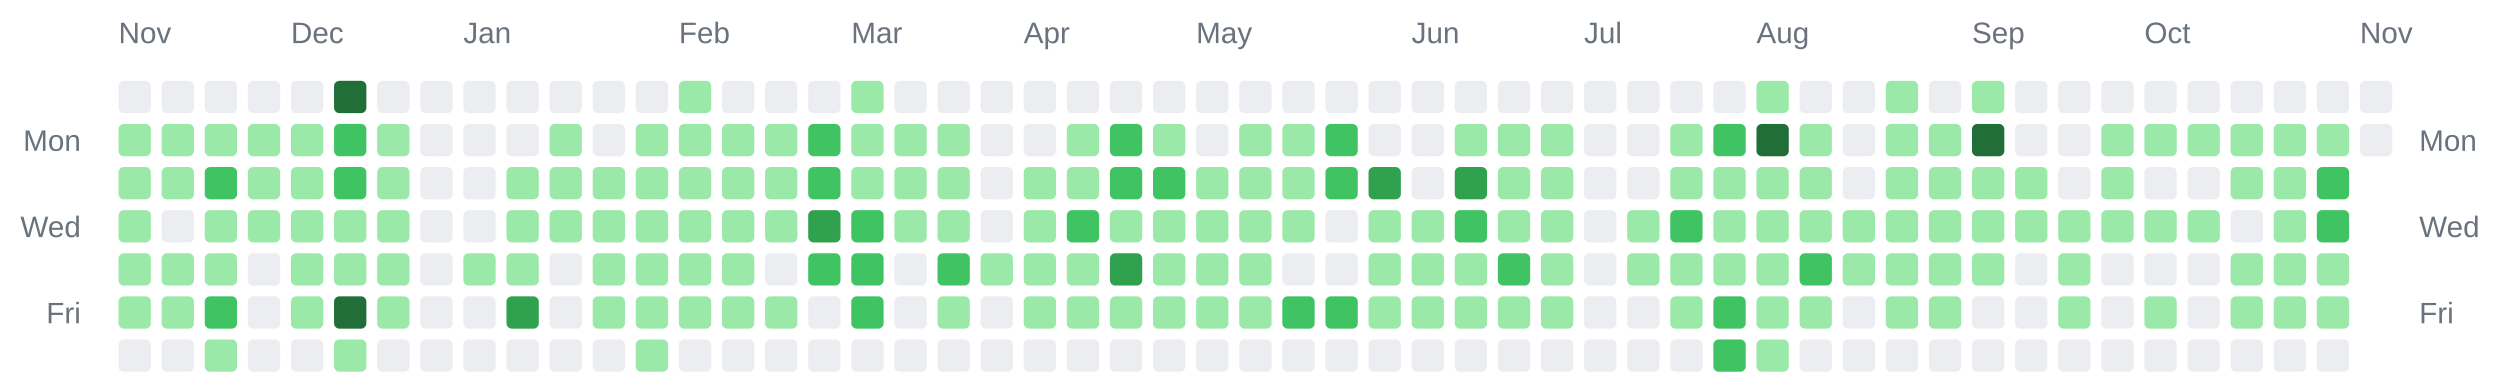
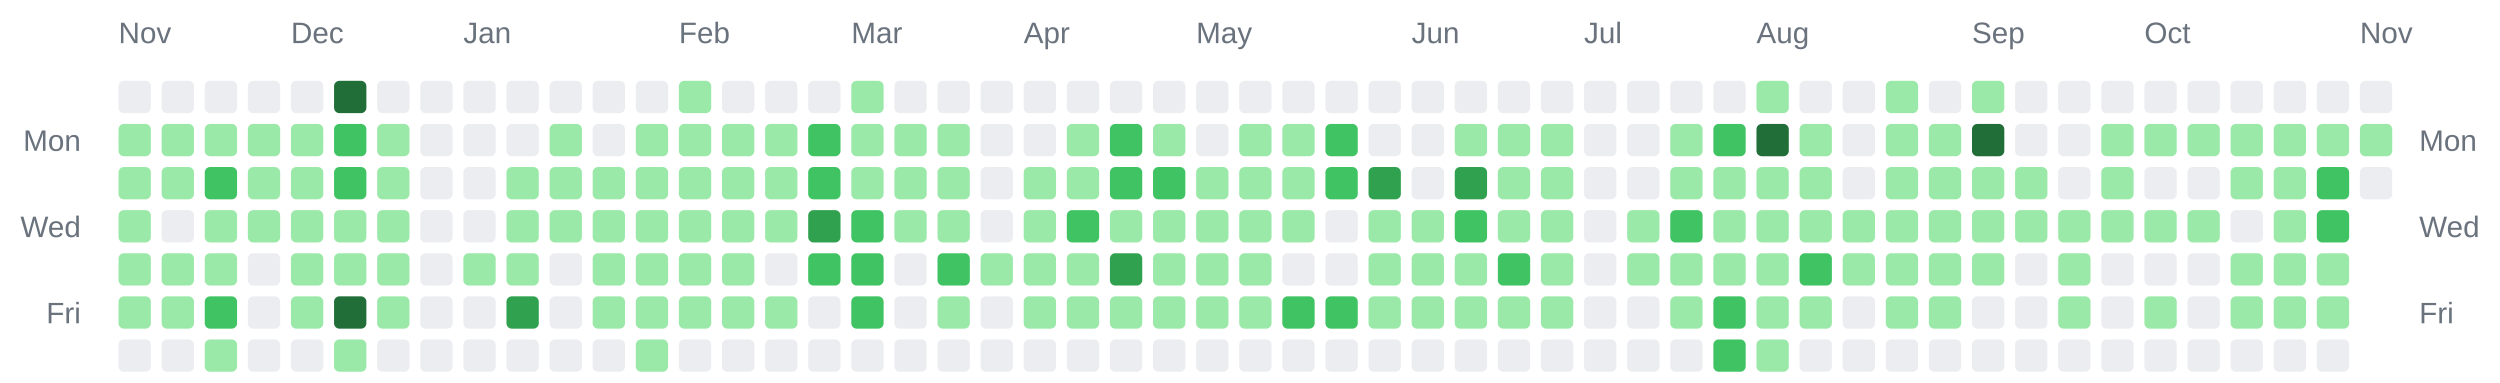
<svg xmlns="http://www.w3.org/2000/svg" width="928" height="142" viewBox="0 0 928 142" role="img" aria-label="Combined contributions calendar for donken and donken-lilly">
  <rect width="100%" height="100%" fill="transparent" /> // regular
  
  
  
  <text x="44" y="16" font-family="Arial, Helvetica, sans-serif" font-size="11" fill="#6a737d">Nov</text>
  <text x="108" y="16" font-family="Arial, Helvetica, sans-serif" font-size="11" fill="#6a737d">Dec</text>
  <text x="172" y="16" font-family="Arial, Helvetica, sans-serif" font-size="11" fill="#6a737d">Jan</text>
  <text x="252" y="16" font-family="Arial, Helvetica, sans-serif" font-size="11" fill="#6a737d">Feb</text>
  <text x="316" y="16" font-family="Arial, Helvetica, sans-serif" font-size="11" fill="#6a737d">Mar</text>
  <text x="380" y="16" font-family="Arial, Helvetica, sans-serif" font-size="11" fill="#6a737d">Apr</text>
  <text x="444" y="16" font-family="Arial, Helvetica, sans-serif" font-size="11" fill="#6a737d">May</text>
  <text x="524" y="16" font-family="Arial, Helvetica, sans-serif" font-size="11" fill="#6a737d">Jun</text>
  <text x="588" y="16" font-family="Arial, Helvetica, sans-serif" font-size="11" fill="#6a737d">Jul</text>
  <text x="652" y="16" font-family="Arial, Helvetica, sans-serif" font-size="11" fill="#6a737d">Aug</text>
  <text x="732" y="16" font-family="Arial, Helvetica, sans-serif" font-size="11" fill="#6a737d">Sep</text>
  <text x="796" y="16" font-family="Arial, Helvetica, sans-serif" font-size="11" fill="#6a737d">Oct</text>
  <text x="876" y="16" font-family="Arial, Helvetica, sans-serif" font-size="11" fill="#6a737d">Nov</text>
  <text x="30" y="56" text-anchor="end" font-family="Arial, Helvetica, sans-serif" font-size="11" fill="#6a737d">Mon</text>
  <text x="898" y="56" text-anchor="start" font-family="Arial, Helvetica, sans-serif" font-size="11" fill="#6a737d">Mon</text>
  <text x="30" y="88" text-anchor="end" font-family="Arial, Helvetica, sans-serif" font-size="11" fill="#6a737d">Wed</text>
  <text x="898" y="88" text-anchor="start" font-family="Arial, Helvetica, sans-serif" font-size="11" fill="#6a737d">Wed</text>
  <text x="30" y="120" text-anchor="end" font-family="Arial, Helvetica, sans-serif" font-size="11" fill="#6a737d">Fri</text>
  <text x="898" y="120" text-anchor="start" font-family="Arial, Helvetica, sans-serif" font-size="11" fill="#6a737d">Fri</text>
  <rect x="44" y="30" width="12" height="12" rx="2" ry="2" fill="#ebedf0" />
  <rect x="44" y="46" width="12" height="12" rx="2" ry="2" fill="#9be9a8" />
  <rect x="44" y="62" width="12" height="12" rx="2" ry="2" fill="#9be9a8" />
  <rect x="44" y="78" width="12" height="12" rx="2" ry="2" fill="#9be9a8" />
  <rect x="44" y="94" width="12" height="12" rx="2" ry="2" fill="#9be9a8" />
  <rect x="44" y="110" width="12" height="12" rx="2" ry="2" fill="#9be9a8" />
  <rect x="44" y="126" width="12" height="12" rx="2" ry="2" fill="#ebedf0" />
  <rect x="60" y="30" width="12" height="12" rx="2" ry="2" fill="#ebedf0" />
  <rect x="60" y="46" width="12" height="12" rx="2" ry="2" fill="#9be9a8" />
  <rect x="60" y="62" width="12" height="12" rx="2" ry="2" fill="#9be9a8" />
  <rect x="60" y="78" width="12" height="12" rx="2" ry="2" fill="#ebedf0" />
  <rect x="60" y="94" width="12" height="12" rx="2" ry="2" fill="#9be9a8" />
  <rect x="60" y="110" width="12" height="12" rx="2" ry="2" fill="#9be9a8" />
  <rect x="60" y="126" width="12" height="12" rx="2" ry="2" fill="#ebedf0" />
  <rect x="76" y="30" width="12" height="12" rx="2" ry="2" fill="#ebedf0" />
  <rect x="76" y="46" width="12" height="12" rx="2" ry="2" fill="#9be9a8" />
  <rect x="76" y="62" width="12" height="12" rx="2" ry="2" fill="#40c463" />
  <rect x="76" y="78" width="12" height="12" rx="2" ry="2" fill="#9be9a8" />
  <rect x="76" y="94" width="12" height="12" rx="2" ry="2" fill="#9be9a8" />
  <rect x="76" y="110" width="12" height="12" rx="2" ry="2" fill="#40c463" />
  <rect x="76" y="126" width="12" height="12" rx="2" ry="2" fill="#9be9a8" />
  <rect x="92" y="30" width="12" height="12" rx="2" ry="2" fill="#ebedf0" />
  <rect x="92" y="46" width="12" height="12" rx="2" ry="2" fill="#9be9a8" />
  <rect x="92" y="62" width="12" height="12" rx="2" ry="2" fill="#9be9a8" />
  <rect x="92" y="78" width="12" height="12" rx="2" ry="2" fill="#9be9a8" />
  <rect x="92" y="94" width="12" height="12" rx="2" ry="2" fill="#ebedf0" />
  <rect x="92" y="110" width="12" height="12" rx="2" ry="2" fill="#ebedf0" />
  <rect x="92" y="126" width="12" height="12" rx="2" ry="2" fill="#ebedf0" />
  <rect x="108" y="30" width="12" height="12" rx="2" ry="2" fill="#ebedf0" />
  <rect x="108" y="46" width="12" height="12" rx="2" ry="2" fill="#9be9a8" />
  <rect x="108" y="62" width="12" height="12" rx="2" ry="2" fill="#9be9a8" />
  <rect x="108" y="78" width="12" height="12" rx="2" ry="2" fill="#9be9a8" />
  <rect x="108" y="94" width="12" height="12" rx="2" ry="2" fill="#9be9a8" />
  <rect x="108" y="110" width="12" height="12" rx="2" ry="2" fill="#9be9a8" />
  <rect x="108" y="126" width="12" height="12" rx="2" ry="2" fill="#ebedf0" />
  <rect x="124" y="30" width="12" height="12" rx="2" ry="2" fill="#216e39" />
  <rect x="124" y="46" width="12" height="12" rx="2" ry="2" fill="#40c463" />
  <rect x="124" y="62" width="12" height="12" rx="2" ry="2" fill="#40c463" />
  <rect x="124" y="78" width="12" height="12" rx="2" ry="2" fill="#9be9a8" />
  <rect x="124" y="94" width="12" height="12" rx="2" ry="2" fill="#9be9a8" />
  <rect x="124" y="110" width="12" height="12" rx="2" ry="2" fill="#216e39" />
  <rect x="124" y="126" width="12" height="12" rx="2" ry="2" fill="#9be9a8" />
  <rect x="140" y="30" width="12" height="12" rx="2" ry="2" fill="#ebedf0" />
  <rect x="140" y="46" width="12" height="12" rx="2" ry="2" fill="#9be9a8" />
  <rect x="140" y="62" width="12" height="12" rx="2" ry="2" fill="#9be9a8" />
  <rect x="140" y="78" width="12" height="12" rx="2" ry="2" fill="#9be9a8" />
  <rect x="140" y="94" width="12" height="12" rx="2" ry="2" fill="#9be9a8" />
  <rect x="140" y="110" width="12" height="12" rx="2" ry="2" fill="#9be9a8" />
  <rect x="140" y="126" width="12" height="12" rx="2" ry="2" fill="#ebedf0" />
  <rect x="156" y="30" width="12" height="12" rx="2" ry="2" fill="#ebedf0" />
  <rect x="156" y="46" width="12" height="12" rx="2" ry="2" fill="#ebedf0" />
  <rect x="156" y="62" width="12" height="12" rx="2" ry="2" fill="#ebedf0" />
  <rect x="156" y="78" width="12" height="12" rx="2" ry="2" fill="#ebedf0" />
  <rect x="156" y="94" width="12" height="12" rx="2" ry="2" fill="#ebedf0" />
  <rect x="156" y="110" width="12" height="12" rx="2" ry="2" fill="#ebedf0" />
  <rect x="156" y="126" width="12" height="12" rx="2" ry="2" fill="#ebedf0" />
  <rect x="172" y="30" width="12" height="12" rx="2" ry="2" fill="#ebedf0" />
  <rect x="172" y="46" width="12" height="12" rx="2" ry="2" fill="#ebedf0" />
  <rect x="172" y="62" width="12" height="12" rx="2" ry="2" fill="#ebedf0" />
  <rect x="172" y="78" width="12" height="12" rx="2" ry="2" fill="#ebedf0" />
  <rect x="172" y="94" width="12" height="12" rx="2" ry="2" fill="#9be9a8" />
  <rect x="172" y="110" width="12" height="12" rx="2" ry="2" fill="#ebedf0" />
  <rect x="172" y="126" width="12" height="12" rx="2" ry="2" fill="#ebedf0" />
  <rect x="188" y="30" width="12" height="12" rx="2" ry="2" fill="#ebedf0" />
  <rect x="188" y="46" width="12" height="12" rx="2" ry="2" fill="#ebedf0" />
  <rect x="188" y="62" width="12" height="12" rx="2" ry="2" fill="#9be9a8" />
  <rect x="188" y="78" width="12" height="12" rx="2" ry="2" fill="#9be9a8" />
  <rect x="188" y="94" width="12" height="12" rx="2" ry="2" fill="#9be9a8" />
  <rect x="188" y="110" width="12" height="12" rx="2" ry="2" fill="#30a14e" />
  <rect x="188" y="126" width="12" height="12" rx="2" ry="2" fill="#ebedf0" />
  <rect x="204" y="30" width="12" height="12" rx="2" ry="2" fill="#ebedf0" />
  <rect x="204" y="46" width="12" height="12" rx="2" ry="2" fill="#9be9a8" />
  <rect x="204" y="62" width="12" height="12" rx="2" ry="2" fill="#9be9a8" />
  <rect x="204" y="78" width="12" height="12" rx="2" ry="2" fill="#9be9a8" />
  <rect x="204" y="94" width="12" height="12" rx="2" ry="2" fill="#ebedf0" />
  <rect x="204" y="110" width="12" height="12" rx="2" ry="2" fill="#ebedf0" />
  <rect x="204" y="126" width="12" height="12" rx="2" ry="2" fill="#ebedf0" />
  <rect x="220" y="30" width="12" height="12" rx="2" ry="2" fill="#ebedf0" />
  <rect x="220" y="46" width="12" height="12" rx="2" ry="2" fill="#ebedf0" />
  <rect x="220" y="62" width="12" height="12" rx="2" ry="2" fill="#9be9a8" />
  <rect x="220" y="78" width="12" height="12" rx="2" ry="2" fill="#9be9a8" />
  <rect x="220" y="94" width="12" height="12" rx="2" ry="2" fill="#9be9a8" />
  <rect x="220" y="110" width="12" height="12" rx="2" ry="2" fill="#9be9a8" />
  <rect x="220" y="126" width="12" height="12" rx="2" ry="2" fill="#ebedf0" />
  <rect x="236" y="30" width="12" height="12" rx="2" ry="2" fill="#ebedf0" />
  <rect x="236" y="46" width="12" height="12" rx="2" ry="2" fill="#9be9a8" />
  <rect x="236" y="62" width="12" height="12" rx="2" ry="2" fill="#9be9a8" />
  <rect x="236" y="78" width="12" height="12" rx="2" ry="2" fill="#9be9a8" />
  <rect x="236" y="94" width="12" height="12" rx="2" ry="2" fill="#9be9a8" />
  <rect x="236" y="110" width="12" height="12" rx="2" ry="2" fill="#9be9a8" />
  <rect x="236" y="126" width="12" height="12" rx="2" ry="2" fill="#9be9a8" />
  <rect x="252" y="30" width="12" height="12" rx="2" ry="2" fill="#9be9a8" />
  <rect x="252" y="46" width="12" height="12" rx="2" ry="2" fill="#9be9a8" />
  <rect x="252" y="62" width="12" height="12" rx="2" ry="2" fill="#9be9a8" />
  <rect x="252" y="78" width="12" height="12" rx="2" ry="2" fill="#9be9a8" />
  <rect x="252" y="94" width="12" height="12" rx="2" ry="2" fill="#9be9a8" />
  <rect x="252" y="110" width="12" height="12" rx="2" ry="2" fill="#9be9a8" />
  <rect x="252" y="126" width="12" height="12" rx="2" ry="2" fill="#ebedf0" />
  <rect x="268" y="30" width="12" height="12" rx="2" ry="2" fill="#ebedf0" />
  <rect x="268" y="46" width="12" height="12" rx="2" ry="2" fill="#9be9a8" />
  <rect x="268" y="62" width="12" height="12" rx="2" ry="2" fill="#9be9a8" />
  <rect x="268" y="78" width="12" height="12" rx="2" ry="2" fill="#9be9a8" />
  <rect x="268" y="94" width="12" height="12" rx="2" ry="2" fill="#9be9a8" />
  <rect x="268" y="110" width="12" height="12" rx="2" ry="2" fill="#9be9a8" />
  <rect x="268" y="126" width="12" height="12" rx="2" ry="2" fill="#ebedf0" />
  <rect x="284" y="30" width="12" height="12" rx="2" ry="2" fill="#ebedf0" />
  <rect x="284" y="46" width="12" height="12" rx="2" ry="2" fill="#9be9a8" />
  <rect x="284" y="62" width="12" height="12" rx="2" ry="2" fill="#9be9a8" />
  <rect x="284" y="78" width="12" height="12" rx="2" ry="2" fill="#9be9a8" />
  <rect x="284" y="94" width="12" height="12" rx="2" ry="2" fill="#ebedf0" />
  <rect x="284" y="110" width="12" height="12" rx="2" ry="2" fill="#9be9a8" />
  <rect x="284" y="126" width="12" height="12" rx="2" ry="2" fill="#ebedf0" />
  <rect x="300" y="30" width="12" height="12" rx="2" ry="2" fill="#ebedf0" />
  <rect x="300" y="46" width="12" height="12" rx="2" ry="2" fill="#40c463" />
  <rect x="300" y="62" width="12" height="12" rx="2" ry="2" fill="#40c463" />
  <rect x="300" y="78" width="12" height="12" rx="2" ry="2" fill="#30a14e" />
  <rect x="300" y="94" width="12" height="12" rx="2" ry="2" fill="#40c463" />
  <rect x="300" y="110" width="12" height="12" rx="2" ry="2" fill="#ebedf0" />
  <rect x="300" y="126" width="12" height="12" rx="2" ry="2" fill="#ebedf0" />
  <rect x="316" y="30" width="12" height="12" rx="2" ry="2" fill="#9be9a8" />
  <rect x="316" y="46" width="12" height="12" rx="2" ry="2" fill="#9be9a8" />
  <rect x="316" y="62" width="12" height="12" rx="2" ry="2" fill="#9be9a8" />
  <rect x="316" y="78" width="12" height="12" rx="2" ry="2" fill="#40c463" />
  <rect x="316" y="94" width="12" height="12" rx="2" ry="2" fill="#40c463" />
  <rect x="316" y="110" width="12" height="12" rx="2" ry="2" fill="#40c463" />
  <rect x="316" y="126" width="12" height="12" rx="2" ry="2" fill="#ebedf0" />
  <rect x="332" y="30" width="12" height="12" rx="2" ry="2" fill="#ebedf0" />
  <rect x="332" y="46" width="12" height="12" rx="2" ry="2" fill="#9be9a8" />
  <rect x="332" y="62" width="12" height="12" rx="2" ry="2" fill="#9be9a8" />
  <rect x="332" y="78" width="12" height="12" rx="2" ry="2" fill="#9be9a8" />
  <rect x="332" y="94" width="12" height="12" rx="2" ry="2" fill="#ebedf0" />
  <rect x="332" y="110" width="12" height="12" rx="2" ry="2" fill="#ebedf0" />
  <rect x="332" y="126" width="12" height="12" rx="2" ry="2" fill="#ebedf0" />
  <rect x="348" y="30" width="12" height="12" rx="2" ry="2" fill="#ebedf0" />
  <rect x="348" y="46" width="12" height="12" rx="2" ry="2" fill="#9be9a8" />
  <rect x="348" y="62" width="12" height="12" rx="2" ry="2" fill="#9be9a8" />
  <rect x="348" y="78" width="12" height="12" rx="2" ry="2" fill="#9be9a8" />
  <rect x="348" y="94" width="12" height="12" rx="2" ry="2" fill="#40c463" />
  <rect x="348" y="110" width="12" height="12" rx="2" ry="2" fill="#9be9a8" />
  <rect x="348" y="126" width="12" height="12" rx="2" ry="2" fill="#ebedf0" />
  <rect x="364" y="30" width="12" height="12" rx="2" ry="2" fill="#ebedf0" />
  <rect x="364" y="46" width="12" height="12" rx="2" ry="2" fill="#ebedf0" />
  <rect x="364" y="62" width="12" height="12" rx="2" ry="2" fill="#ebedf0" />
  <rect x="364" y="78" width="12" height="12" rx="2" ry="2" fill="#ebedf0" />
  <rect x="364" y="94" width="12" height="12" rx="2" ry="2" fill="#9be9a8" />
  <rect x="364" y="110" width="12" height="12" rx="2" ry="2" fill="#ebedf0" />
  <rect x="364" y="126" width="12" height="12" rx="2" ry="2" fill="#ebedf0" />
  <rect x="380" y="30" width="12" height="12" rx="2" ry="2" fill="#ebedf0" />
  <rect x="380" y="46" width="12" height="12" rx="2" ry="2" fill="#ebedf0" />
  <rect x="380" y="62" width="12" height="12" rx="2" ry="2" fill="#9be9a8" />
  <rect x="380" y="78" width="12" height="12" rx="2" ry="2" fill="#9be9a8" />
  <rect x="380" y="94" width="12" height="12" rx="2" ry="2" fill="#9be9a8" />
  <rect x="380" y="110" width="12" height="12" rx="2" ry="2" fill="#9be9a8" />
  <rect x="380" y="126" width="12" height="12" rx="2" ry="2" fill="#ebedf0" />
  <rect x="396" y="30" width="12" height="12" rx="2" ry="2" fill="#ebedf0" />
  <rect x="396" y="46" width="12" height="12" rx="2" ry="2" fill="#9be9a8" />
  <rect x="396" y="62" width="12" height="12" rx="2" ry="2" fill="#9be9a8" />
  <rect x="396" y="78" width="12" height="12" rx="2" ry="2" fill="#40c463" />
  <rect x="396" y="94" width="12" height="12" rx="2" ry="2" fill="#9be9a8" />
  <rect x="396" y="110" width="12" height="12" rx="2" ry="2" fill="#9be9a8" />
  <rect x="396" y="126" width="12" height="12" rx="2" ry="2" fill="#ebedf0" />
  <rect x="412" y="30" width="12" height="12" rx="2" ry="2" fill="#ebedf0" />
  <rect x="412" y="46" width="12" height="12" rx="2" ry="2" fill="#40c463" />
  <rect x="412" y="62" width="12" height="12" rx="2" ry="2" fill="#40c463" />
  <rect x="412" y="78" width="12" height="12" rx="2" ry="2" fill="#9be9a8" />
  <rect x="412" y="94" width="12" height="12" rx="2" ry="2" fill="#30a14e" />
  <rect x="412" y="110" width="12" height="12" rx="2" ry="2" fill="#9be9a8" />
  <rect x="412" y="126" width="12" height="12" rx="2" ry="2" fill="#ebedf0" />
  <rect x="428" y="30" width="12" height="12" rx="2" ry="2" fill="#ebedf0" />
  <rect x="428" y="46" width="12" height="12" rx="2" ry="2" fill="#9be9a8" />
  <rect x="428" y="62" width="12" height="12" rx="2" ry="2" fill="#40c463" />
  <rect x="428" y="78" width="12" height="12" rx="2" ry="2" fill="#9be9a8" />
  <rect x="428" y="94" width="12" height="12" rx="2" ry="2" fill="#9be9a8" />
  <rect x="428" y="110" width="12" height="12" rx="2" ry="2" fill="#9be9a8" />
  <rect x="428" y="126" width="12" height="12" rx="2" ry="2" fill="#ebedf0" />
  <rect x="444" y="30" width="12" height="12" rx="2" ry="2" fill="#ebedf0" />
  <rect x="444" y="46" width="12" height="12" rx="2" ry="2" fill="#ebedf0" />
  <rect x="444" y="62" width="12" height="12" rx="2" ry="2" fill="#9be9a8" />
  <rect x="444" y="78" width="12" height="12" rx="2" ry="2" fill="#9be9a8" />
  <rect x="444" y="94" width="12" height="12" rx="2" ry="2" fill="#9be9a8" />
  <rect x="444" y="110" width="12" height="12" rx="2" ry="2" fill="#9be9a8" />
  <rect x="444" y="126" width="12" height="12" rx="2" ry="2" fill="#ebedf0" />
  <rect x="460" y="30" width="12" height="12" rx="2" ry="2" fill="#ebedf0" />
  <rect x="460" y="46" width="12" height="12" rx="2" ry="2" fill="#9be9a8" />
  <rect x="460" y="62" width="12" height="12" rx="2" ry="2" fill="#9be9a8" />
  <rect x="460" y="78" width="12" height="12" rx="2" ry="2" fill="#9be9a8" />
  <rect x="460" y="94" width="12" height="12" rx="2" ry="2" fill="#9be9a8" />
  <rect x="460" y="110" width="12" height="12" rx="2" ry="2" fill="#9be9a8" />
  <rect x="460" y="126" width="12" height="12" rx="2" ry="2" fill="#ebedf0" />
  <rect x="476" y="30" width="12" height="12" rx="2" ry="2" fill="#ebedf0" />
  <rect x="476" y="46" width="12" height="12" rx="2" ry="2" fill="#9be9a8" />
  <rect x="476" y="62" width="12" height="12" rx="2" ry="2" fill="#9be9a8" />
  <rect x="476" y="78" width="12" height="12" rx="2" ry="2" fill="#9be9a8" />
  <rect x="476" y="94" width="12" height="12" rx="2" ry="2" fill="#ebedf0" />
  <rect x="476" y="110" width="12" height="12" rx="2" ry="2" fill="#40c463" />
  <rect x="476" y="126" width="12" height="12" rx="2" ry="2" fill="#ebedf0" />
  <rect x="492" y="30" width="12" height="12" rx="2" ry="2" fill="#ebedf0" />
  <rect x="492" y="46" width="12" height="12" rx="2" ry="2" fill="#40c463" />
  <rect x="492" y="62" width="12" height="12" rx="2" ry="2" fill="#40c463" />
  <rect x="492" y="78" width="12" height="12" rx="2" ry="2" fill="#ebedf0" />
  <rect x="492" y="94" width="12" height="12" rx="2" ry="2" fill="#ebedf0" />
  <rect x="492" y="110" width="12" height="12" rx="2" ry="2" fill="#40c463" />
  <rect x="492" y="126" width="12" height="12" rx="2" ry="2" fill="#ebedf0" />
  <rect x="508" y="30" width="12" height="12" rx="2" ry="2" fill="#ebedf0" />
  <rect x="508" y="46" width="12" height="12" rx="2" ry="2" fill="#ebedf0" />
  <rect x="508" y="62" width="12" height="12" rx="2" ry="2" fill="#30a14e" />
  <rect x="508" y="78" width="12" height="12" rx="2" ry="2" fill="#9be9a8" />
  <rect x="508" y="94" width="12" height="12" rx="2" ry="2" fill="#9be9a8" />
  <rect x="508" y="110" width="12" height="12" rx="2" ry="2" fill="#9be9a8" />
  <rect x="508" y="126" width="12" height="12" rx="2" ry="2" fill="#ebedf0" />
  <rect x="524" y="30" width="12" height="12" rx="2" ry="2" fill="#ebedf0" />
  <rect x="524" y="46" width="12" height="12" rx="2" ry="2" fill="#ebedf0" />
  <rect x="524" y="62" width="12" height="12" rx="2" ry="2" fill="#ebedf0" />
  <rect x="524" y="78" width="12" height="12" rx="2" ry="2" fill="#9be9a8" />
  <rect x="524" y="94" width="12" height="12" rx="2" ry="2" fill="#9be9a8" />
  <rect x="524" y="110" width="12" height="12" rx="2" ry="2" fill="#9be9a8" />
  <rect x="524" y="126" width="12" height="12" rx="2" ry="2" fill="#ebedf0" />
  <rect x="540" y="30" width="12" height="12" rx="2" ry="2" fill="#ebedf0" />
  <rect x="540" y="46" width="12" height="12" rx="2" ry="2" fill="#9be9a8" />
  <rect x="540" y="62" width="12" height="12" rx="2" ry="2" fill="#30a14e" />
  <rect x="540" y="78" width="12" height="12" rx="2" ry="2" fill="#40c463" />
  <rect x="540" y="94" width="12" height="12" rx="2" ry="2" fill="#9be9a8" />
  <rect x="540" y="110" width="12" height="12" rx="2" ry="2" fill="#9be9a8" />
  <rect x="540" y="126" width="12" height="12" rx="2" ry="2" fill="#ebedf0" />
  <rect x="556" y="30" width="12" height="12" rx="2" ry="2" fill="#ebedf0" />
  <rect x="556" y="46" width="12" height="12" rx="2" ry="2" fill="#9be9a8" />
  <rect x="556" y="62" width="12" height="12" rx="2" ry="2" fill="#9be9a8" />
  <rect x="556" y="78" width="12" height="12" rx="2" ry="2" fill="#9be9a8" />
  <rect x="556" y="94" width="12" height="12" rx="2" ry="2" fill="#40c463" />
  <rect x="556" y="110" width="12" height="12" rx="2" ry="2" fill="#9be9a8" />
  <rect x="556" y="126" width="12" height="12" rx="2" ry="2" fill="#ebedf0" />
  <rect x="572" y="30" width="12" height="12" rx="2" ry="2" fill="#ebedf0" />
  <rect x="572" y="46" width="12" height="12" rx="2" ry="2" fill="#9be9a8" />
  <rect x="572" y="62" width="12" height="12" rx="2" ry="2" fill="#9be9a8" />
  <rect x="572" y="78" width="12" height="12" rx="2" ry="2" fill="#9be9a8" />
  <rect x="572" y="94" width="12" height="12" rx="2" ry="2" fill="#9be9a8" />
  <rect x="572" y="110" width="12" height="12" rx="2" ry="2" fill="#9be9a8" />
  <rect x="572" y="126" width="12" height="12" rx="2" ry="2" fill="#ebedf0" />
  <rect x="588" y="30" width="12" height="12" rx="2" ry="2" fill="#ebedf0" />
  <rect x="588" y="46" width="12" height="12" rx="2" ry="2" fill="#ebedf0" />
  <rect x="588" y="62" width="12" height="12" rx="2" ry="2" fill="#ebedf0" />
  <rect x="588" y="78" width="12" height="12" rx="2" ry="2" fill="#ebedf0" />
  <rect x="588" y="94" width="12" height="12" rx="2" ry="2" fill="#ebedf0" />
  <rect x="588" y="110" width="12" height="12" rx="2" ry="2" fill="#ebedf0" />
  <rect x="588" y="126" width="12" height="12" rx="2" ry="2" fill="#ebedf0" />
  <rect x="604" y="30" width="12" height="12" rx="2" ry="2" fill="#ebedf0" />
  <rect x="604" y="46" width="12" height="12" rx="2" ry="2" fill="#ebedf0" />
  <rect x="604" y="62" width="12" height="12" rx="2" ry="2" fill="#ebedf0" />
  <rect x="604" y="78" width="12" height="12" rx="2" ry="2" fill="#9be9a8" />
  <rect x="604" y="94" width="12" height="12" rx="2" ry="2" fill="#9be9a8" />
  <rect x="604" y="110" width="12" height="12" rx="2" ry="2" fill="#ebedf0" />
  <rect x="604" y="126" width="12" height="12" rx="2" ry="2" fill="#ebedf0" />
  <rect x="620" y="30" width="12" height="12" rx="2" ry="2" fill="#ebedf0" />
  <rect x="620" y="46" width="12" height="12" rx="2" ry="2" fill="#9be9a8" />
  <rect x="620" y="62" width="12" height="12" rx="2" ry="2" fill="#9be9a8" />
  <rect x="620" y="78" width="12" height="12" rx="2" ry="2" fill="#40c463" />
  <rect x="620" y="94" width="12" height="12" rx="2" ry="2" fill="#9be9a8" />
  <rect x="620" y="110" width="12" height="12" rx="2" ry="2" fill="#9be9a8" />
  <rect x="620" y="126" width="12" height="12" rx="2" ry="2" fill="#ebedf0" />
  <rect x="636" y="30" width="12" height="12" rx="2" ry="2" fill="#ebedf0" />
  <rect x="636" y="46" width="12" height="12" rx="2" ry="2" fill="#40c463" />
  <rect x="636" y="62" width="12" height="12" rx="2" ry="2" fill="#9be9a8" />
  <rect x="636" y="78" width="12" height="12" rx="2" ry="2" fill="#9be9a8" />
  <rect x="636" y="94" width="12" height="12" rx="2" ry="2" fill="#9be9a8" />
  <rect x="636" y="110" width="12" height="12" rx="2" ry="2" fill="#40c463" />
  <rect x="636" y="126" width="12" height="12" rx="2" ry="2" fill="#40c463" />
  <rect x="652" y="30" width="12" height="12" rx="2" ry="2" fill="#9be9a8" />
  <rect x="652" y="46" width="12" height="12" rx="2" ry="2" fill="#216e39" />
  <rect x="652" y="62" width="12" height="12" rx="2" ry="2" fill="#9be9a8" />
  <rect x="652" y="78" width="12" height="12" rx="2" ry="2" fill="#9be9a8" />
  <rect x="652" y="94" width="12" height="12" rx="2" ry="2" fill="#9be9a8" />
  <rect x="652" y="110" width="12" height="12" rx="2" ry="2" fill="#9be9a8" />
  <rect x="652" y="126" width="12" height="12" rx="2" ry="2" fill="#9be9a8" />
  <rect x="668" y="30" width="12" height="12" rx="2" ry="2" fill="#ebedf0" />
  <rect x="668" y="46" width="12" height="12" rx="2" ry="2" fill="#9be9a8" />
  <rect x="668" y="62" width="12" height="12" rx="2" ry="2" fill="#9be9a8" />
  <rect x="668" y="78" width="12" height="12" rx="2" ry="2" fill="#9be9a8" />
  <rect x="668" y="94" width="12" height="12" rx="2" ry="2" fill="#40c463" />
  <rect x="668" y="110" width="12" height="12" rx="2" ry="2" fill="#9be9a8" />
  <rect x="668" y="126" width="12" height="12" rx="2" ry="2" fill="#ebedf0" />
  <rect x="684" y="30" width="12" height="12" rx="2" ry="2" fill="#ebedf0" />
  <rect x="684" y="46" width="12" height="12" rx="2" ry="2" fill="#ebedf0" />
  <rect x="684" y="62" width="12" height="12" rx="2" ry="2" fill="#ebedf0" />
  <rect x="684" y="78" width="12" height="12" rx="2" ry="2" fill="#9be9a8" />
  <rect x="684" y="94" width="12" height="12" rx="2" ry="2" fill="#9be9a8" />
  <rect x="684" y="110" width="12" height="12" rx="2" ry="2" fill="#ebedf0" />
  <rect x="684" y="126" width="12" height="12" rx="2" ry="2" fill="#ebedf0" />
  <rect x="700" y="30" width="12" height="12" rx="2" ry="2" fill="#9be9a8" />
  <rect x="700" y="46" width="12" height="12" rx="2" ry="2" fill="#9be9a8" />
  <rect x="700" y="62" width="12" height="12" rx="2" ry="2" fill="#9be9a8" />
  <rect x="700" y="78" width="12" height="12" rx="2" ry="2" fill="#9be9a8" />
  <rect x="700" y="94" width="12" height="12" rx="2" ry="2" fill="#9be9a8" />
  <rect x="700" y="110" width="12" height="12" rx="2" ry="2" fill="#9be9a8" />
  <rect x="700" y="126" width="12" height="12" rx="2" ry="2" fill="#ebedf0" />
  <rect x="716" y="30" width="12" height="12" rx="2" ry="2" fill="#ebedf0" />
  <rect x="716" y="46" width="12" height="12" rx="2" ry="2" fill="#9be9a8" />
  <rect x="716" y="62" width="12" height="12" rx="2" ry="2" fill="#9be9a8" />
  <rect x="716" y="78" width="12" height="12" rx="2" ry="2" fill="#9be9a8" />
  <rect x="716" y="94" width="12" height="12" rx="2" ry="2" fill="#9be9a8" />
  <rect x="716" y="110" width="12" height="12" rx="2" ry="2" fill="#9be9a8" />
  <rect x="716" y="126" width="12" height="12" rx="2" ry="2" fill="#ebedf0" />
  <rect x="732" y="30" width="12" height="12" rx="2" ry="2" fill="#9be9a8" />
  <rect x="732" y="46" width="12" height="12" rx="2" ry="2" fill="#216e39" />
  <rect x="732" y="62" width="12" height="12" rx="2" ry="2" fill="#9be9a8" />
  <rect x="732" y="78" width="12" height="12" rx="2" ry="2" fill="#9be9a8" />
  <rect x="732" y="94" width="12" height="12" rx="2" ry="2" fill="#9be9a8" />
  <rect x="732" y="110" width="12" height="12" rx="2" ry="2" fill="#ebedf0" />
  <rect x="732" y="126" width="12" height="12" rx="2" ry="2" fill="#ebedf0" />
  <rect x="748" y="30" width="12" height="12" rx="2" ry="2" fill="#ebedf0" />
  <rect x="748" y="46" width="12" height="12" rx="2" ry="2" fill="#ebedf0" />
  <rect x="748" y="62" width="12" height="12" rx="2" ry="2" fill="#9be9a8" />
  <rect x="748" y="78" width="12" height="12" rx="2" ry="2" fill="#9be9a8" />
  <rect x="748" y="94" width="12" height="12" rx="2" ry="2" fill="#ebedf0" />
  <rect x="748" y="110" width="12" height="12" rx="2" ry="2" fill="#ebedf0" />
  <rect x="748" y="126" width="12" height="12" rx="2" ry="2" fill="#ebedf0" />
  <rect x="764" y="30" width="12" height="12" rx="2" ry="2" fill="#ebedf0" />
  <rect x="764" y="46" width="12" height="12" rx="2" ry="2" fill="#ebedf0" />
  <rect x="764" y="62" width="12" height="12" rx="2" ry="2" fill="#ebedf0" />
  <rect x="764" y="78" width="12" height="12" rx="2" ry="2" fill="#9be9a8" />
  <rect x="764" y="94" width="12" height="12" rx="2" ry="2" fill="#9be9a8" />
  <rect x="764" y="110" width="12" height="12" rx="2" ry="2" fill="#9be9a8" />
  <rect x="764" y="126" width="12" height="12" rx="2" ry="2" fill="#ebedf0" />
  <rect x="780" y="30" width="12" height="12" rx="2" ry="2" fill="#ebedf0" />
  <rect x="780" y="46" width="12" height="12" rx="2" ry="2" fill="#9be9a8" />
  <rect x="780" y="62" width="12" height="12" rx="2" ry="2" fill="#9be9a8" />
  <rect x="780" y="78" width="12" height="12" rx="2" ry="2" fill="#9be9a8" />
  <rect x="780" y="94" width="12" height="12" rx="2" ry="2" fill="#ebedf0" />
  <rect x="780" y="110" width="12" height="12" rx="2" ry="2" fill="#ebedf0" />
  <rect x="780" y="126" width="12" height="12" rx="2" ry="2" fill="#ebedf0" />
  <rect x="796" y="30" width="12" height="12" rx="2" ry="2" fill="#ebedf0" />
  <rect x="796" y="46" width="12" height="12" rx="2" ry="2" fill="#9be9a8" />
  <rect x="796" y="62" width="12" height="12" rx="2" ry="2" fill="#ebedf0" />
  <rect x="796" y="78" width="12" height="12" rx="2" ry="2" fill="#9be9a8" />
  <rect x="796" y="94" width="12" height="12" rx="2" ry="2" fill="#ebedf0" />
  <rect x="796" y="110" width="12" height="12" rx="2" ry="2" fill="#9be9a8" />
  <rect x="796" y="126" width="12" height="12" rx="2" ry="2" fill="#ebedf0" />
  <rect x="812" y="30" width="12" height="12" rx="2" ry="2" fill="#ebedf0" />
  <rect x="812" y="46" width="12" height="12" rx="2" ry="2" fill="#9be9a8" />
  <rect x="812" y="62" width="12" height="12" rx="2" ry="2" fill="#ebedf0" />
  <rect x="812" y="78" width="12" height="12" rx="2" ry="2" fill="#9be9a8" />
  <rect x="812" y="94" width="12" height="12" rx="2" ry="2" fill="#ebedf0" />
  <rect x="812" y="110" width="12" height="12" rx="2" ry="2" fill="#ebedf0" />
  <rect x="812" y="126" width="12" height="12" rx="2" ry="2" fill="#ebedf0" />
  <rect x="828" y="30" width="12" height="12" rx="2" ry="2" fill="#ebedf0" />
  <rect x="828" y="46" width="12" height="12" rx="2" ry="2" fill="#9be9a8" />
  <rect x="828" y="62" width="12" height="12" rx="2" ry="2" fill="#9be9a8" />
  <rect x="828" y="78" width="12" height="12" rx="2" ry="2" fill="#ebedf0" />
  <rect x="828" y="94" width="12" height="12" rx="2" ry="2" fill="#9be9a8" />
  <rect x="828" y="110" width="12" height="12" rx="2" ry="2" fill="#9be9a8" />
  <rect x="828" y="126" width="12" height="12" rx="2" ry="2" fill="#ebedf0" />
  <rect x="844" y="30" width="12" height="12" rx="2" ry="2" fill="#ebedf0" />
  <rect x="844" y="46" width="12" height="12" rx="2" ry="2" fill="#9be9a8" />
  <rect x="844" y="62" width="12" height="12" rx="2" ry="2" fill="#9be9a8" />
  <rect x="844" y="78" width="12" height="12" rx="2" ry="2" fill="#9be9a8" />
  <rect x="844" y="94" width="12" height="12" rx="2" ry="2" fill="#9be9a8" />
  <rect x="844" y="110" width="12" height="12" rx="2" ry="2" fill="#9be9a8" />
  <rect x="844" y="126" width="12" height="12" rx="2" ry="2" fill="#ebedf0" />
  <rect x="860" y="30" width="12" height="12" rx="2" ry="2" fill="#ebedf0" />
  <rect x="860" y="46" width="12" height="12" rx="2" ry="2" fill="#9be9a8" />
  <rect x="860" y="62" width="12" height="12" rx="2" ry="2" fill="#40c463" />
  <rect x="860" y="78" width="12" height="12" rx="2" ry="2" fill="#40c463" />
  <rect x="860" y="94" width="12" height="12" rx="2" ry="2" fill="#9be9a8" />
  <rect x="860" y="110" width="12" height="12" rx="2" ry="2" fill="#9be9a8" />
  <rect x="860" y="126" width="12" height="12" rx="2" ry="2" fill="#ebedf0" />
  <rect x="876" y="30" width="12" height="12" rx="2" ry="2" fill="#ebedf0" />
-   <rect x="876" y="46" width="12" height="12" rx="2" ry="2" fill="#ebedf0" />
+   <rect x="876" y="46" width="12" height="12" rx="2" ry="2" fill="#9be9a8" />
+   <rect x="876" y="62" width="12" height="12" rx="2" ry="2" fill="#ebedf0" />
</svg>
